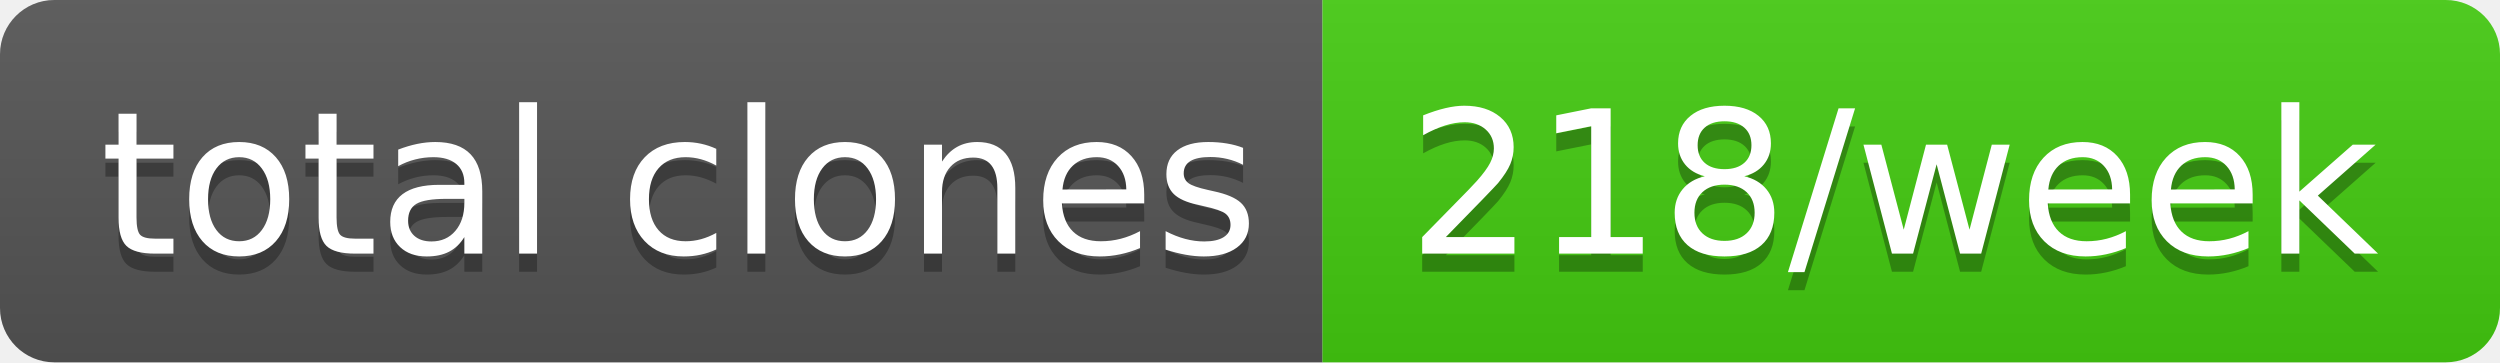
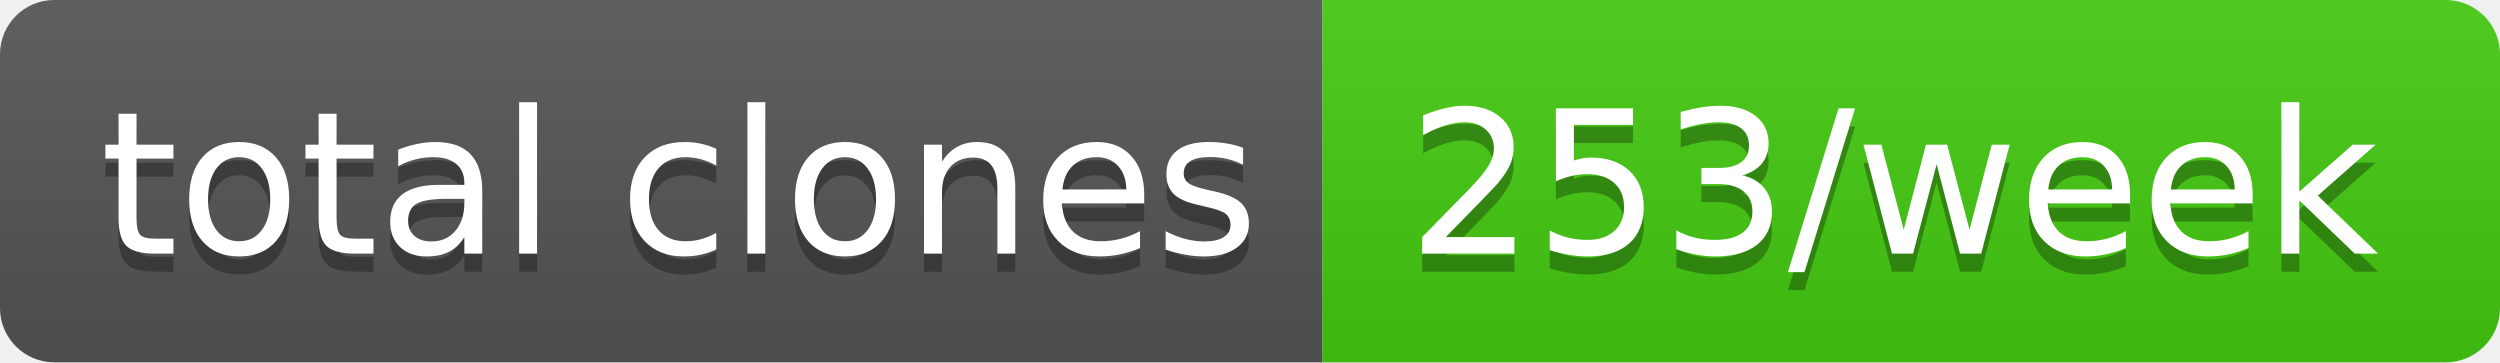
- <svg xmlns="http://www.w3.org/2000/svg" width="138" height="20" role="img" aria-label="total clones: 218/week">
+ <svg xmlns="http://www.w3.org/2000/svg" width="138" height="20" role="img" aria-label="total clones: 253/week">
  <linearGradient id="s" x2="0" y2="100%">
    <stop offset="0" stop-color="#bbb" stop-opacity=".1" />
    <stop offset="1" stop-opacity=".1" />
  </linearGradient>
  <clipPath id="r">
    <rect width="138" height="20" rx="3" fill="#fff" />
  </clipPath>
  <g clip-path="url(#r)">
    <rect width="73" height="20" fill="#555" />
    <rect x="73" width="65" height="20" fill="#4c1" />
    <rect width="138" height="20" fill="url(#s)" />
  </g>
  <g fill="#fff" text-anchor="middle" font-family="Verdana,Geneva,DejaVu Sans,sans-serif" text-rendering="geometricPrecision" font-size="110">
    <text aria-hidden="true" x="375" y="150" fill="#010101" fill-opacity=".3" transform="scale(.1)" textLength="630">total clones</text>
    <text x="375" y="140" transform="scale(.1)" fill="#fff" textLength="630">total clones</text>
-     <text aria-hidden="true" x="1045" y="150" fill="#010101" fill-opacity=".3" transform="scale(.1)" textLength="550">218/week</text>
-     <text x="1045" y="140" transform="scale(.1)" fill="#fff" textLength="550">218/week</text>
+     <text aria-hidden="true" x="1045" y="150" fill="#010101" fill-opacity=".3" transform="scale(.1)" textLength="550">253/week</text>
+     <text x="1045" y="140" transform="scale(.1)" fill="#fff" textLength="550">253/week</text>
  </g>
</svg>
